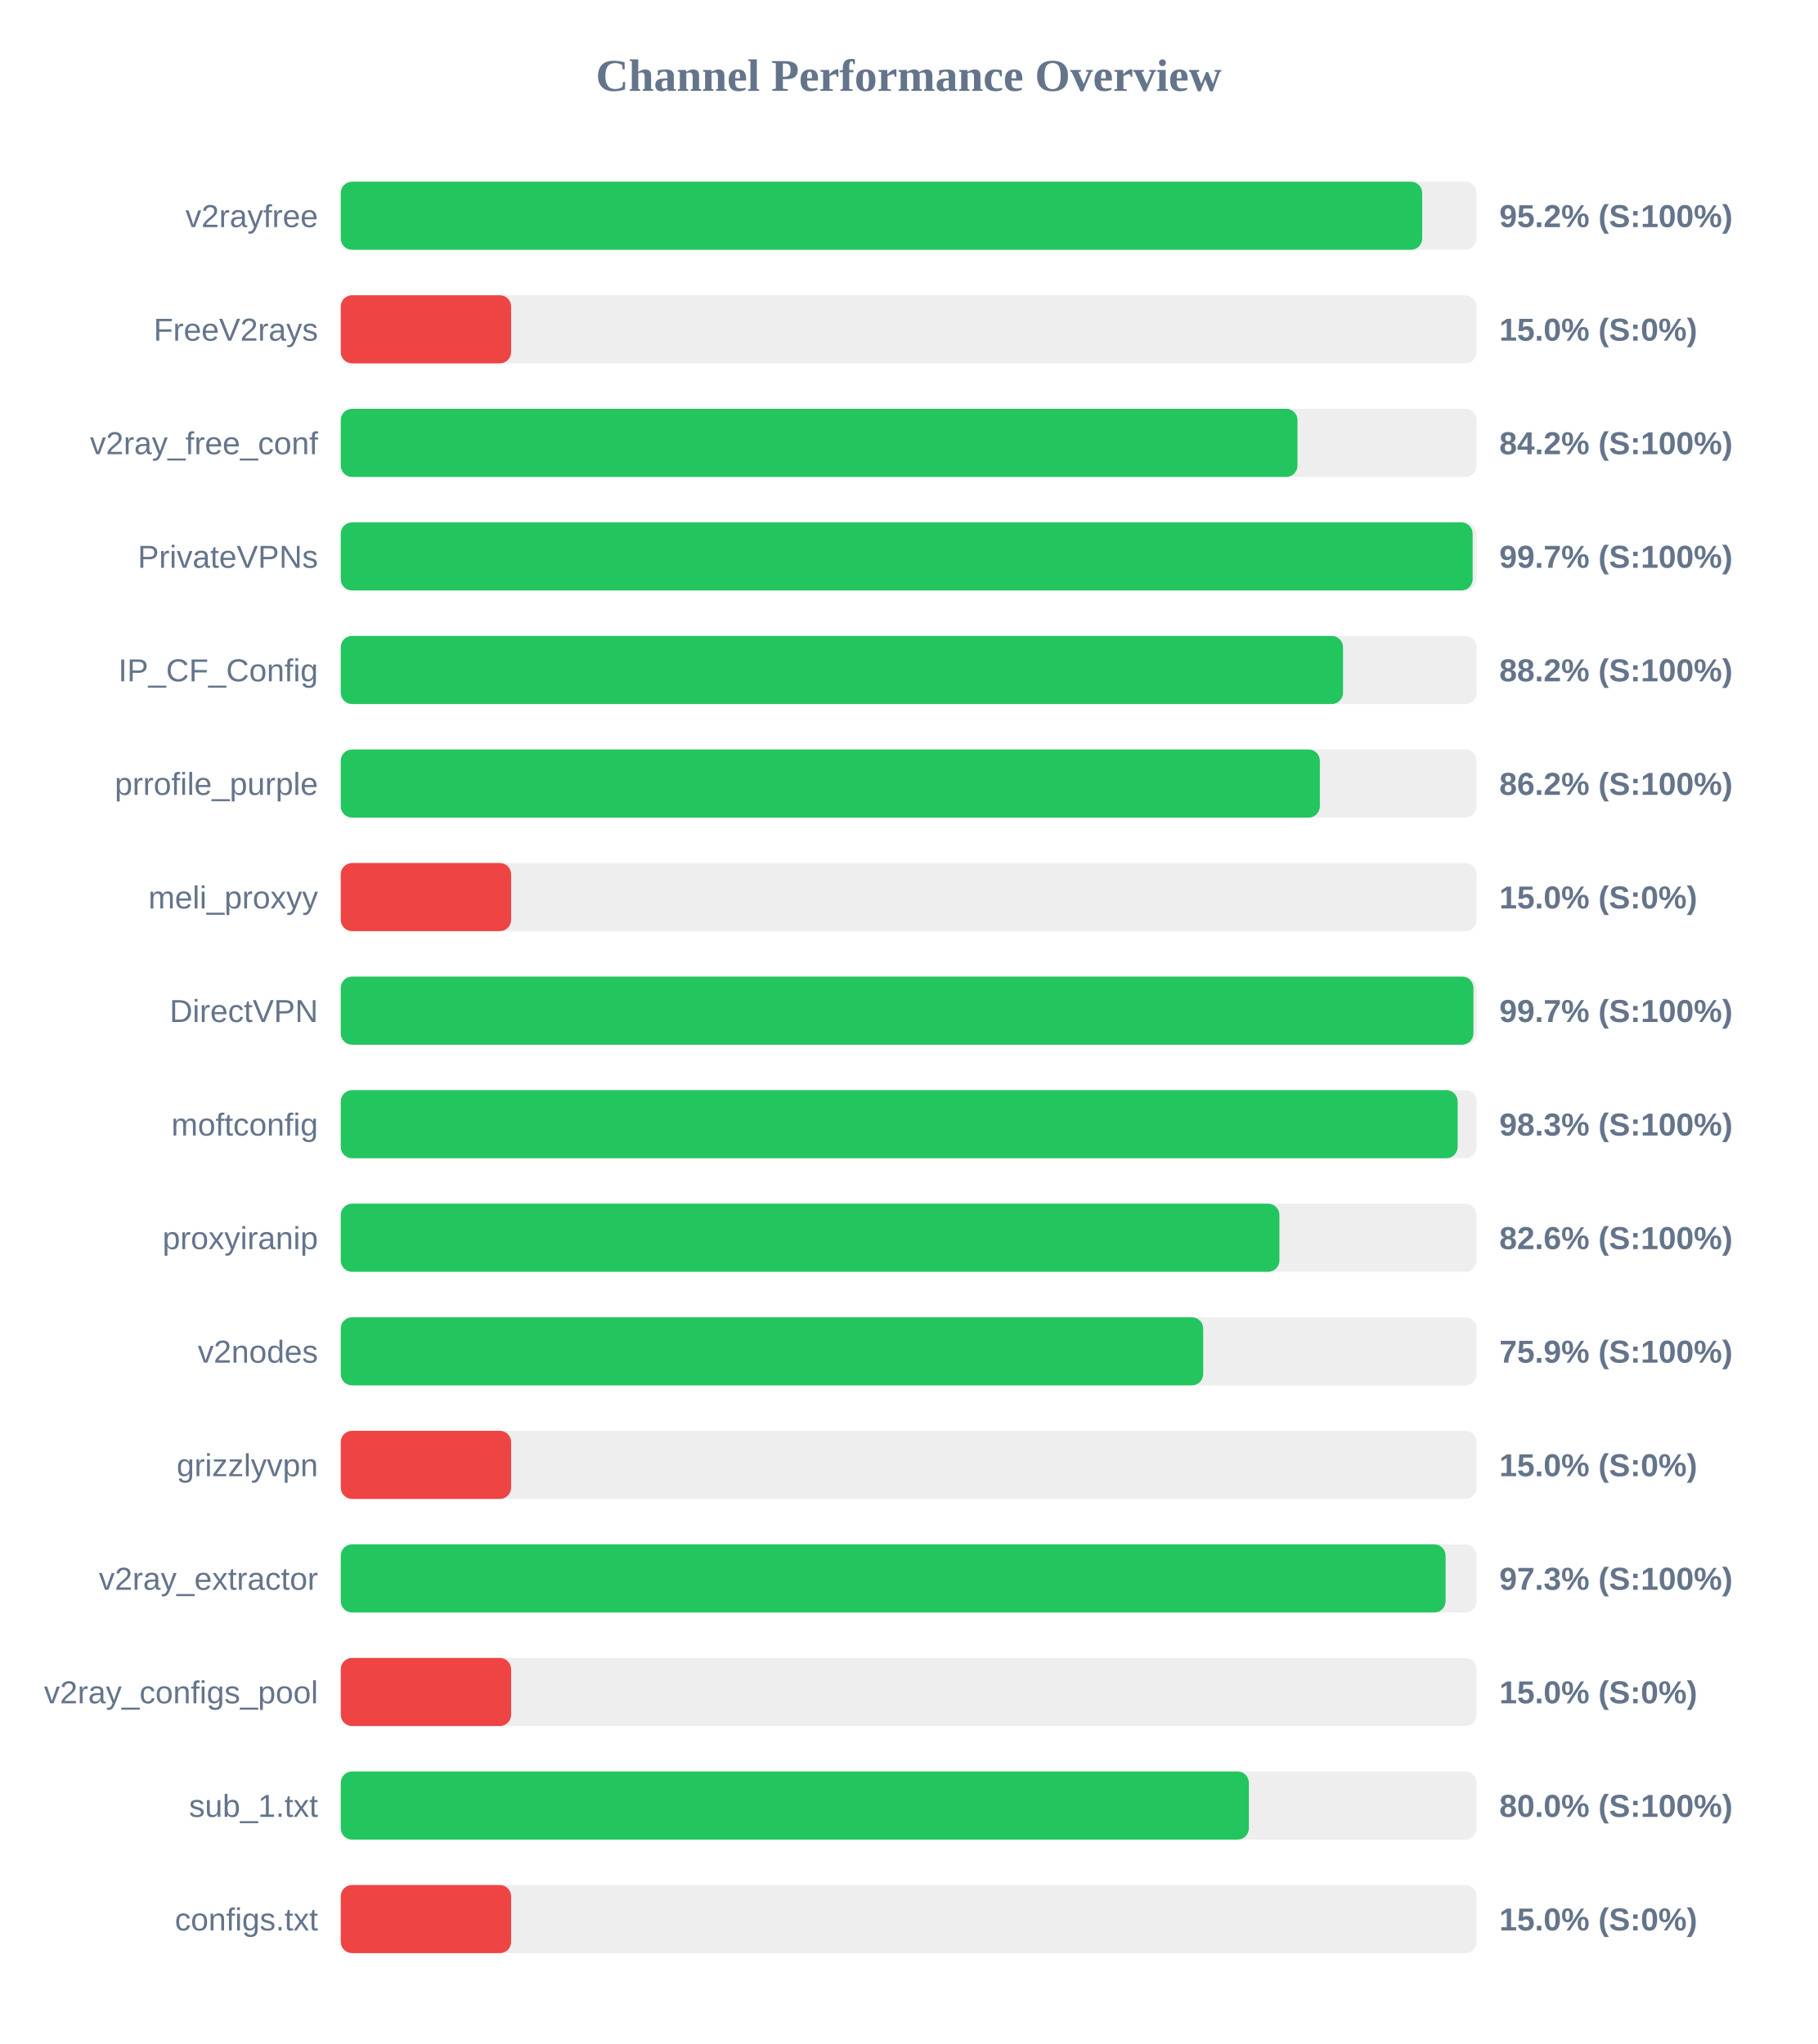
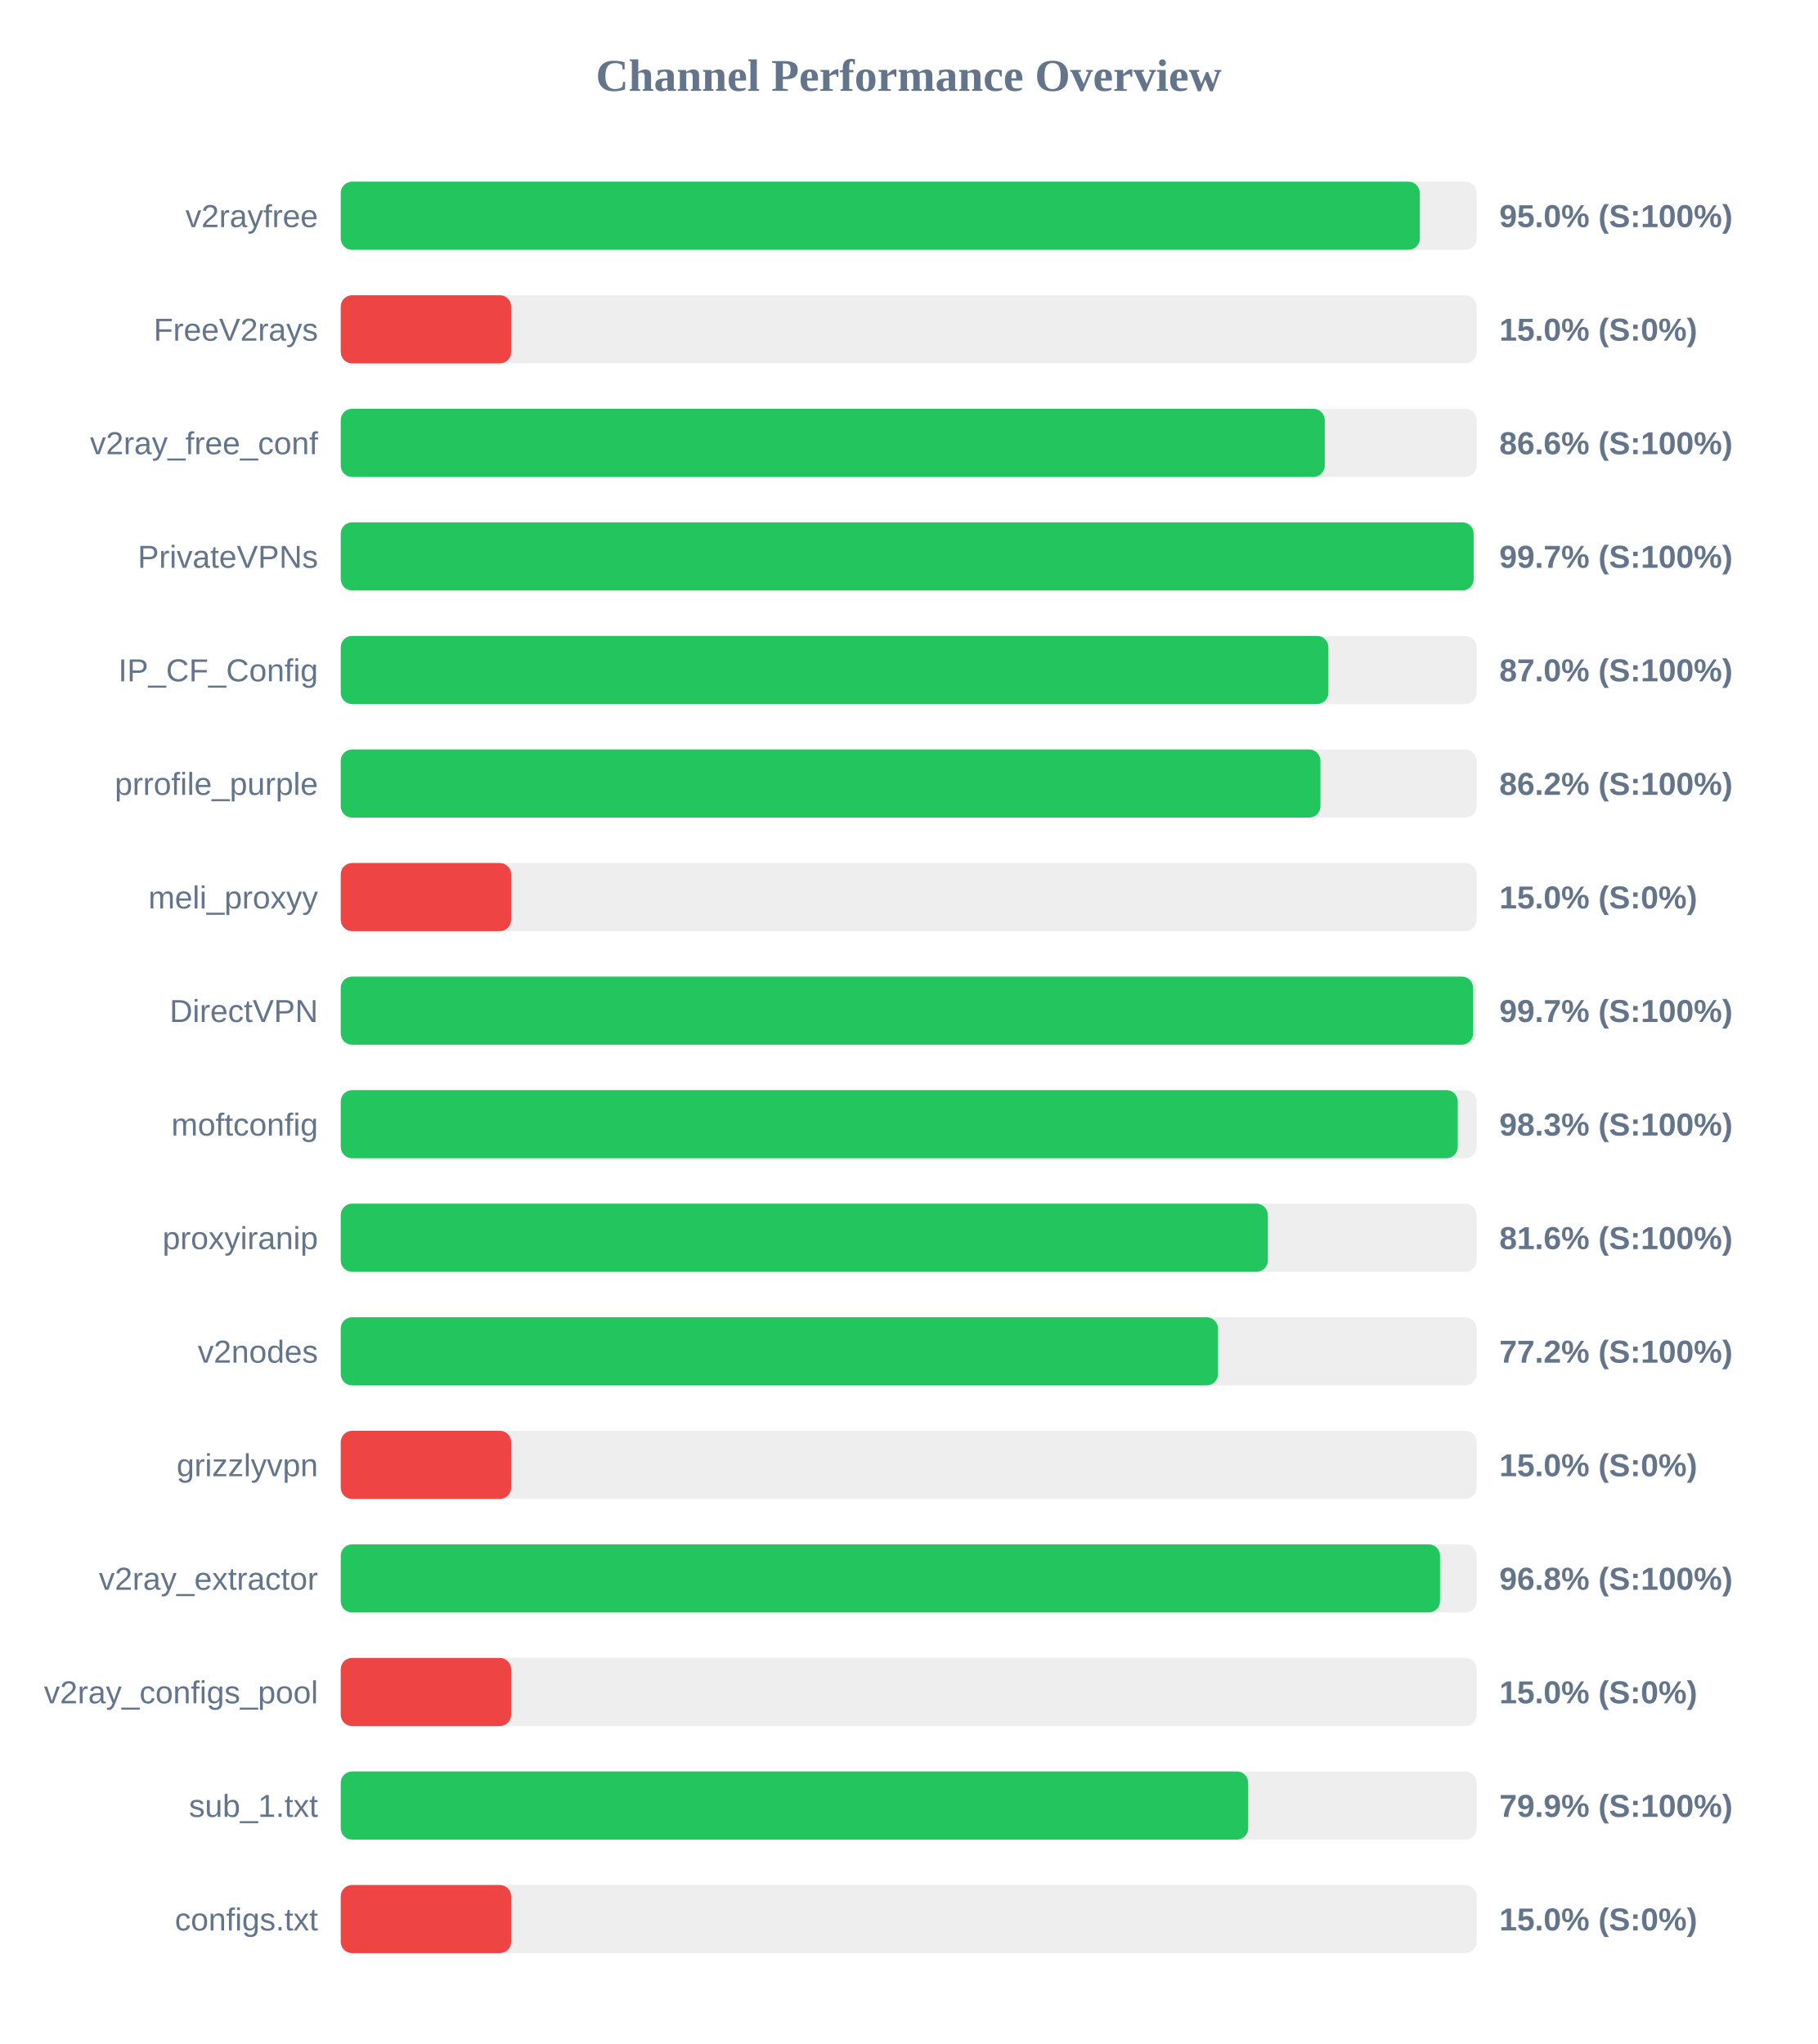
<svg xmlns="http://www.w3.org/2000/svg" width="800" height="900" version="1.1">
  <style>
        .row { font: 14px Arial; fill: #64748b; }
        .score { font: bold 14px Arial; fill: #64748b; }
    </style>
  <text x="400" y="40" text-anchor="middle" font-size="20px" font-weight="bold" fill="#64748b">Channel Performance Overview</text>
  <rect x="150" y="80" width="500" height="30" fill="#eee" rx="5" />
-   <rect x="150" y="80" width="476.05" height="30" fill="#22c55e" rx="5" />
+   <rect x="150" y="80" width="475.0" height="30" fill="#22c55e" rx="5" />
  <text x="140" y="100" text-anchor="end" class="row">v2rayfree</text>
-   <text x="660" y="100" text-anchor="start" class="score">95.2% (S:100%)</text>
+   <text x="660" y="100" text-anchor="start" class="score">95.0% (S:100%)</text>
  <rect x="150" y="130" width="500" height="30" fill="#eee" rx="5" />
  <rect x="150" y="130" width="75.0" height="30" fill="#ef4444" rx="5" />
  <text x="140" y="150" text-anchor="end" class="row">FreeV2rays</text>
  <text x="660" y="150" text-anchor="start" class="score">15.0% (S:0%)</text>
  <rect x="150" y="180" width="500" height="30" fill="#eee" rx="5" />
-   <rect x="150" y="180" width="421.15" height="30" fill="#22c55e" rx="5" />
+   <rect x="150" y="180" width="433.15" height="30" fill="#22c55e" rx="5" />
  <text x="140" y="200" text-anchor="end" class="row">v2ray_free_conf</text>
-   <text x="660" y="200" text-anchor="start" class="score">84.2% (S:100%)</text>
+   <text x="660" y="200" text-anchor="start" class="score">86.6% (S:100%)</text>
  <rect x="150" y="230" width="500" height="30" fill="#eee" rx="5" />
-   <rect x="150" y="230" width="498.25" height="30" fill="#22c55e" rx="5" />
+   <rect x="150" y="230" width="498.7" height="30" fill="#22c55e" rx="5" />
  <text x="140" y="250" text-anchor="end" class="row">PrivateVPNs</text>
  <text x="660" y="250" text-anchor="start" class="score">99.7% (S:100%)</text>
  <rect x="150" y="280" width="500" height="30" fill="#eee" rx="5" />
-   <rect x="150" y="280" width="441.2" height="30" fill="#22c55e" rx="5" />
+   <rect x="150" y="280" width="434.75" height="30" fill="#22c55e" rx="5" />
  <text x="140" y="300" text-anchor="end" class="row">IP_CF_Config</text>
-   <text x="660" y="300" text-anchor="start" class="score">88.2% (S:100%)</text>
+   <text x="660" y="300" text-anchor="start" class="score">87.0% (S:100%)</text>
  <rect x="150" y="330" width="500" height="30" fill="#eee" rx="5" />
-   <rect x="150" y="330" width="431.0" height="30" fill="#22c55e" rx="5" />
+   <rect x="150" y="330" width="431.25" height="30" fill="#22c55e" rx="5" />
  <text x="140" y="350" text-anchor="end" class="row">prrofile_purple</text>
  <text x="660" y="350" text-anchor="start" class="score">86.2% (S:100%)</text>
  <rect x="150" y="380" width="500" height="30" fill="#eee" rx="5" />
  <rect x="150" y="380" width="75.0" height="30" fill="#ef4444" rx="5" />
  <text x="140" y="400" text-anchor="end" class="row">meli_proxyy</text>
  <text x="660" y="400" text-anchor="start" class="score">15.0% (S:0%)</text>
  <rect x="150" y="430" width="500" height="30" fill="#eee" rx="5" />
-   <rect x="150" y="430" width="498.6" height="30" fill="#22c55e" rx="5" />
+   <rect x="150" y="430" width="498.45" height="30" fill="#22c55e" rx="5" />
  <text x="140" y="450" text-anchor="end" class="row">DirectVPN</text>
  <text x="660" y="450" text-anchor="start" class="score">99.7% (S:100%)</text>
  <rect x="150" y="480" width="500" height="30" fill="#eee" rx="5" />
-   <rect x="150" y="480" width="491.65" height="30" fill="#22c55e" rx="5" />
+   <rect x="150" y="480" width="491.7" height="30" fill="#22c55e" rx="5" />
  <text x="140" y="500" text-anchor="end" class="row">moftconfig</text>
  <text x="660" y="500" text-anchor="start" class="score">98.3% (S:100%)</text>
  <rect x="150" y="530" width="500" height="30" fill="#eee" rx="5" />
-   <rect x="150" y="530" width="413.2" height="30" fill="#22c55e" rx="5" />
+   <rect x="150" y="530" width="408.1" height="30" fill="#22c55e" rx="5" />
  <text x="140" y="550" text-anchor="end" class="row">proxyiranip</text>
-   <text x="660" y="550" text-anchor="start" class="score">82.6% (S:100%)</text>
+   <text x="660" y="550" text-anchor="start" class="score">81.6% (S:100%)</text>
  <rect x="150" y="580" width="500" height="30" fill="#eee" rx="5" />
-   <rect x="150" y="580" width="379.65" height="30" fill="#22c55e" rx="5" />
+   <rect x="150" y="580" width="386.15" height="30" fill="#22c55e" rx="5" />
  <text x="140" y="600" text-anchor="end" class="row">v2nodes</text>
-   <text x="660" y="600" text-anchor="start" class="score">75.9% (S:100%)</text>
+   <text x="660" y="600" text-anchor="start" class="score">77.2% (S:100%)</text>
  <rect x="150" y="630" width="500" height="30" fill="#eee" rx="5" />
  <rect x="150" y="630" width="75.0" height="30" fill="#ef4444" rx="5" />
  <text x="140" y="650" text-anchor="end" class="row">grizzlyvpn</text>
  <text x="660" y="650" text-anchor="start" class="score">15.0% (S:0%)</text>
  <rect x="150" y="680" width="500" height="30" fill="#eee" rx="5" />
-   <rect x="150" y="680" width="486.35" height="30" fill="#22c55e" rx="5" />
+   <rect x="150" y="680" width="483.9" height="30" fill="#22c55e" rx="5" />
  <text x="140" y="700" text-anchor="end" class="row">v2ray_extractor</text>
-   <text x="660" y="700" text-anchor="start" class="score">97.3% (S:100%)</text>
+   <text x="660" y="700" text-anchor="start" class="score">96.8% (S:100%)</text>
  <rect x="150" y="730" width="500" height="30" fill="#eee" rx="5" />
  <rect x="150" y="730" width="75.0" height="30" fill="#ef4444" rx="5" />
  <text x="140" y="750" text-anchor="end" class="row">v2ray_configs_pool</text>
  <text x="660" y="750" text-anchor="start" class="score">15.0% (S:0%)</text>
  <rect x="150" y="780" width="500" height="30" fill="#eee" rx="5" />
-   <rect x="150" y="780" width="399.75" height="30" fill="#22c55e" rx="5" />
+   <rect x="150" y="780" width="399.45" height="30" fill="#22c55e" rx="5" />
  <text x="140" y="800" text-anchor="end" class="row">sub_1.txt</text>
-   <text x="660" y="800" text-anchor="start" class="score">80.0% (S:100%)</text>
+   <text x="660" y="800" text-anchor="start" class="score">79.9% (S:100%)</text>
  <rect x="150" y="830" width="500" height="30" fill="#eee" rx="5" />
  <rect x="150" y="830" width="75.0" height="30" fill="#ef4444" rx="5" />
  <text x="140" y="850" text-anchor="end" class="row">configs.txt</text>
  <text x="660" y="850" text-anchor="start" class="score">15.0% (S:0%)</text>
</svg>
